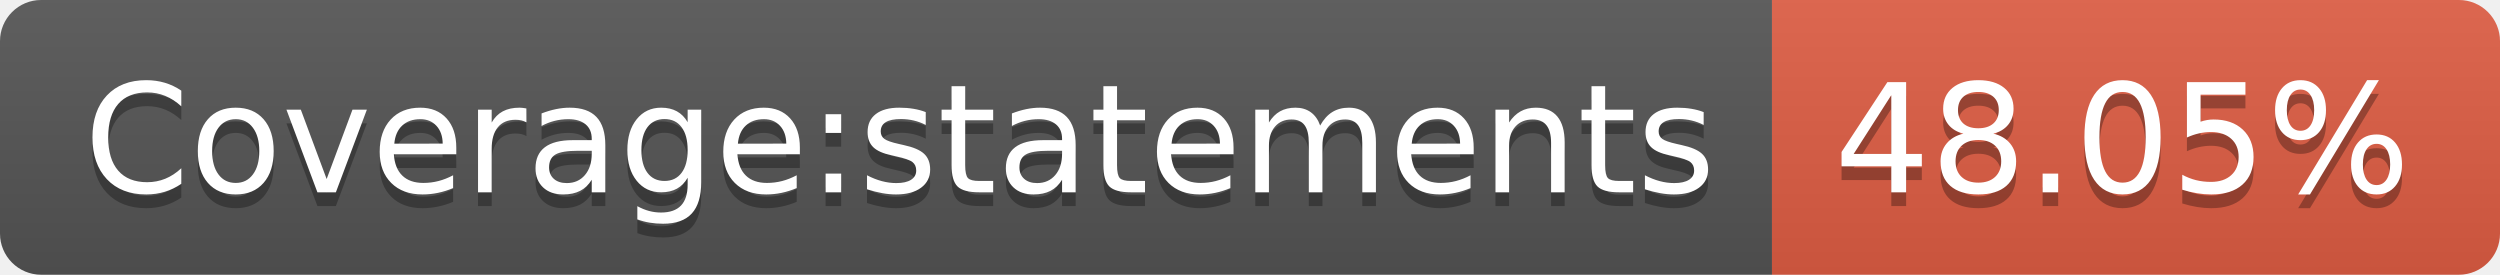
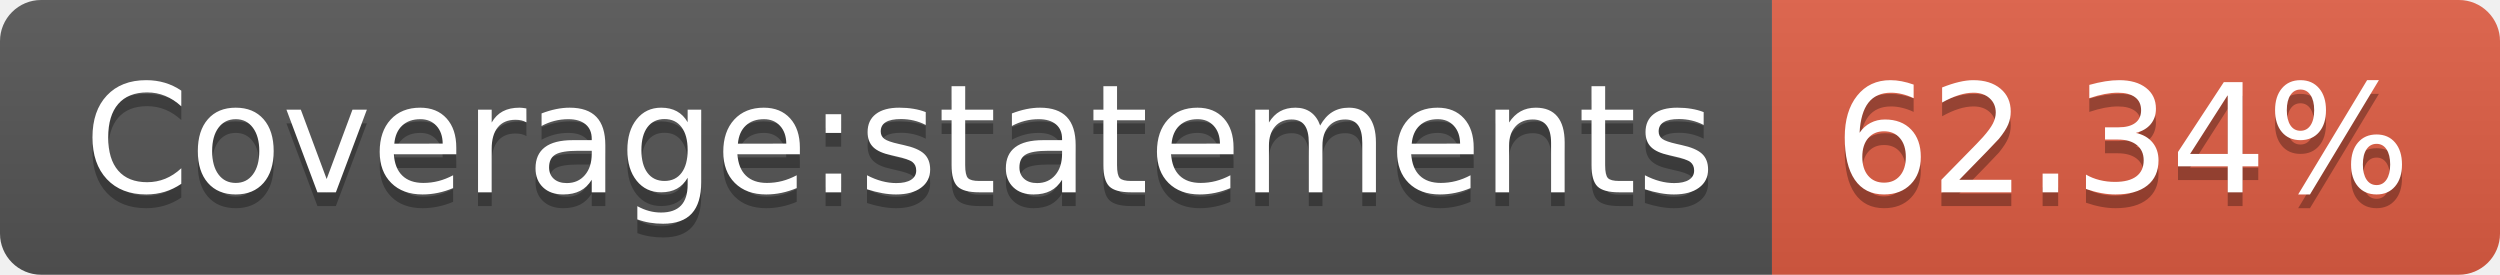
- <svg xmlns="http://www.w3.org/2000/svg" width="182" height="20" role="img" aria-label="Coverage:statements: 48.05%">
+ <svg xmlns="http://www.w3.org/2000/svg" width="182" height="20" role="img" aria-label="Coverage:statements: 62.34%">
  <linearGradient id="s" x2="0" y2="100%">
    <stop offset="0" stop-color="#bbb" stop-opacity=".1" />
    <stop offset="1" stop-opacity=".1" />
  </linearGradient>
  <clipPath id="r">
    <rect width="182" height="20" rx="3" fill="#fff" />
  </clipPath>
  <g clip-path="url(#r)">
    <rect width="129" height="20" fill="#555" />
    <rect x="129" width="53" height="20" fill="#e05d44" />
    <rect width="182" height="20" fill="url(#s)" />
  </g>
  <g fill="#fff" text-anchor="middle" font-family="Verdana,Geneva,DejaVu Sans,sans-serif" text-rendering="geometricPrecision" font-size="110">
    <text aria-hidden="true" x="655" y="150" fill="#010101" fill-opacity=".3" transform="scale(.1)" textLength="1190">Coverage:statements</text>
    <text x="655" y="140" transform="scale(.1)" fill="#fff" textLength="1190">Coverage:statements</text>
-     <text aria-hidden="true" x="1545" y="150" fill="#010101" fill-opacity=".3" transform="scale(.1)" textLength="430">48.05%</text>
-     <text x="1545" y="140" transform="scale(.1)" fill="#fff" textLength="430">48.05%</text>
+     <text aria-hidden="true" x="1545" y="150" fill="#010101" fill-opacity=".3" transform="scale(.1)" textLength="430">62.34%</text>
+     <text x="1545" y="140" transform="scale(.1)" fill="#fff" textLength="430">62.34%</text>
  </g>
</svg>
